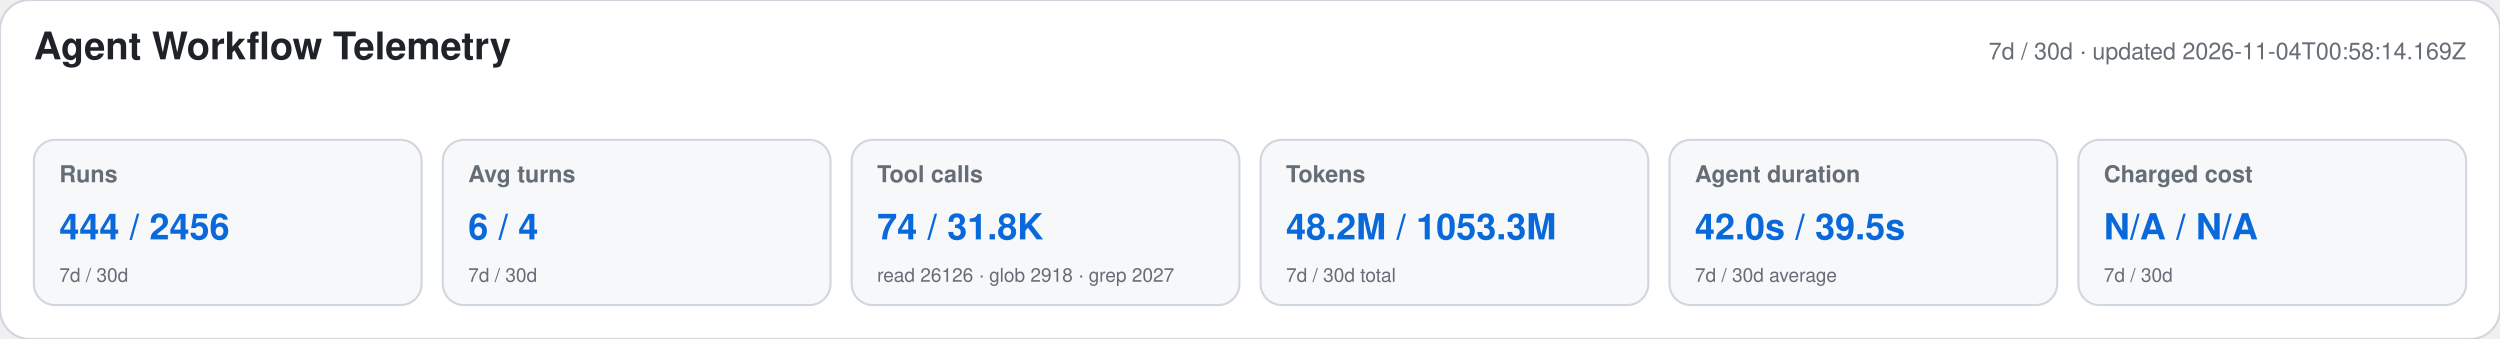
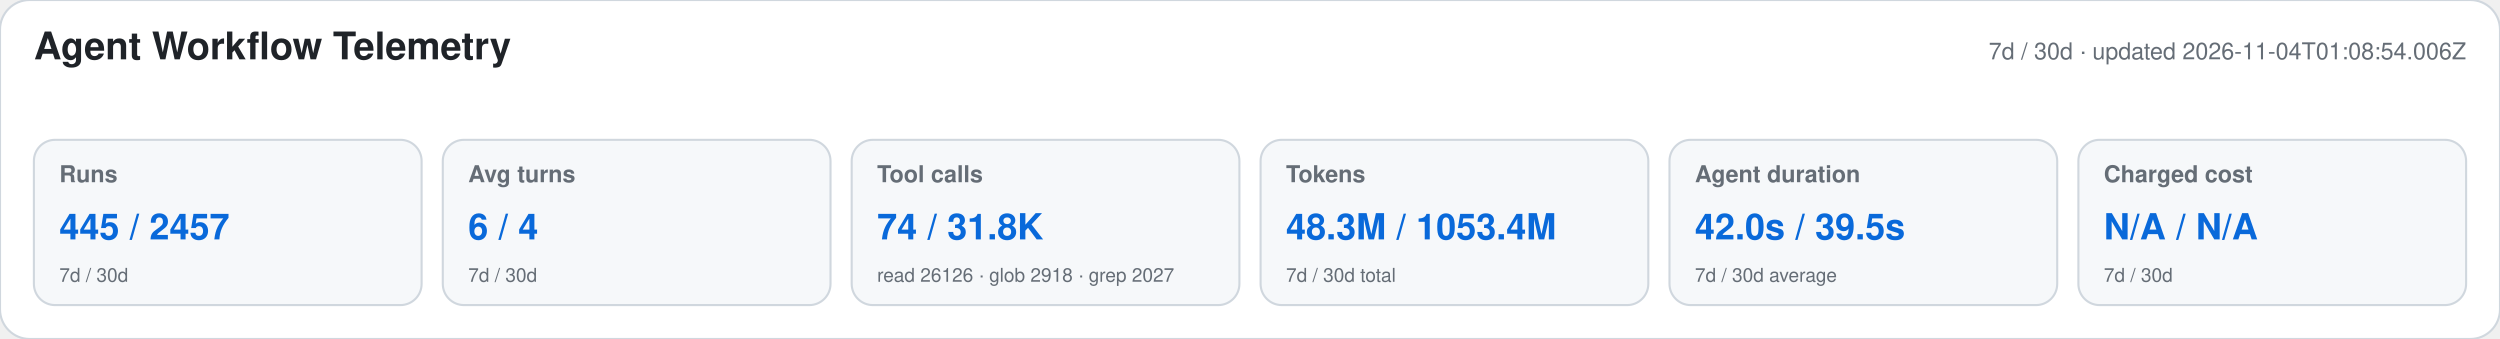
<svg xmlns="http://www.w3.org/2000/svg" width="1180" height="160" viewBox="0 0 1180 160" role="img" aria-labelledby="title desc">
  <style>text{font-family:-apple-system,BlinkMacSystemFont,"Segoe UI",Helvetica,Arial,sans-serif}.heading{font-size:18px;font-weight:650;fill:#1f2328}.meta,.label,.secondary{fill:#656d76}.meta,.label{font-size:11px}.label{font-weight:600}.primary{font-size:17px;font-weight:700;fill:#0969da}.secondary{font-size:9px}</style>
  <rect width="1180" height="160" rx="14" fill="#ffffff" stroke="#d0d7de" />
  <text x="16" y="28" class="heading">Agent Workflow Telemetry</text>
-   <text x="1164" y="28" text-anchor="end" class="meta">7d / 30d · updated 2026-11-04T00:58:14.169Z</text>
+   <text x="1164" y="28" text-anchor="end" class="meta">7d / 30d · updated 2026-11-04T01:08:54.006Z</text>
  <g>
    <rect x="16" y="66" width="183" height="78" rx="10" fill="#f6f8fa" stroke="#d0d7de" />
    <text x="28" y="86" class="label">Runs</text>
-     <text x="28" y="113" class="primary">444 / 2456</text>
+     <text x="28" y="113" class="primary">445 / 2457</text>
    <text x="28" y="133" class="secondary">7d / 30d</text>
  </g>
  <g>
    <rect x="209" y="66" width="183" height="78" rx="10" fill="#f6f8fa" stroke="#d0d7de" />
    <text x="221" y="86" class="label">Avg turns</text>
    <text x="221" y="113" class="primary">6 / 4</text>
    <text x="221" y="133" class="secondary">7d / 30d</text>
  </g>
  <g>
    <rect x="402" y="66" width="183" height="78" rx="10" fill="#f6f8fa" stroke="#d0d7de" />
    <text x="414" y="86" class="label">Tool calls</text>
    <text x="414" y="113" class="primary">74 / 31.8K</text>
    <text x="414" y="133" class="secondary">read 26126 · glob 2918 · grep 2027</text>
  </g>
  <g>
    <rect x="595" y="66" width="183" height="78" rx="10" fill="#f6f8fa" stroke="#d0d7de" />
    <text x="607" y="86" class="label">Tokens</text>
-     <text x="607" y="113" class="primary">48.2M / 1053.3M</text>
+     <text x="607" y="113" class="primary">48.3M / 1053.4M</text>
    <text x="607" y="133" class="secondary">7d / 30d total</text>
  </g>
  <g>
    <rect x="788" y="66" width="183" height="78" rx="10" fill="#f6f8fa" stroke="#d0d7de" />
    <text x="800" y="86" class="label">Agent duration</text>
    <text x="800" y="113" class="primary">42.0s / 39.5s</text>
    <text x="800" y="133" class="secondary">7d / 30d average</text>
  </g>
  <g>
    <rect x="981" y="66" width="183" height="78" rx="10" fill="#f6f8fa" stroke="#d0d7de" />
    <text x="993" y="86" class="label">Charged cost</text>
    <text x="993" y="113" class="primary">N/A / N/A</text>
    <text x="993" y="133" class="secondary">7d / 30d</text>
  </g>
</svg>
